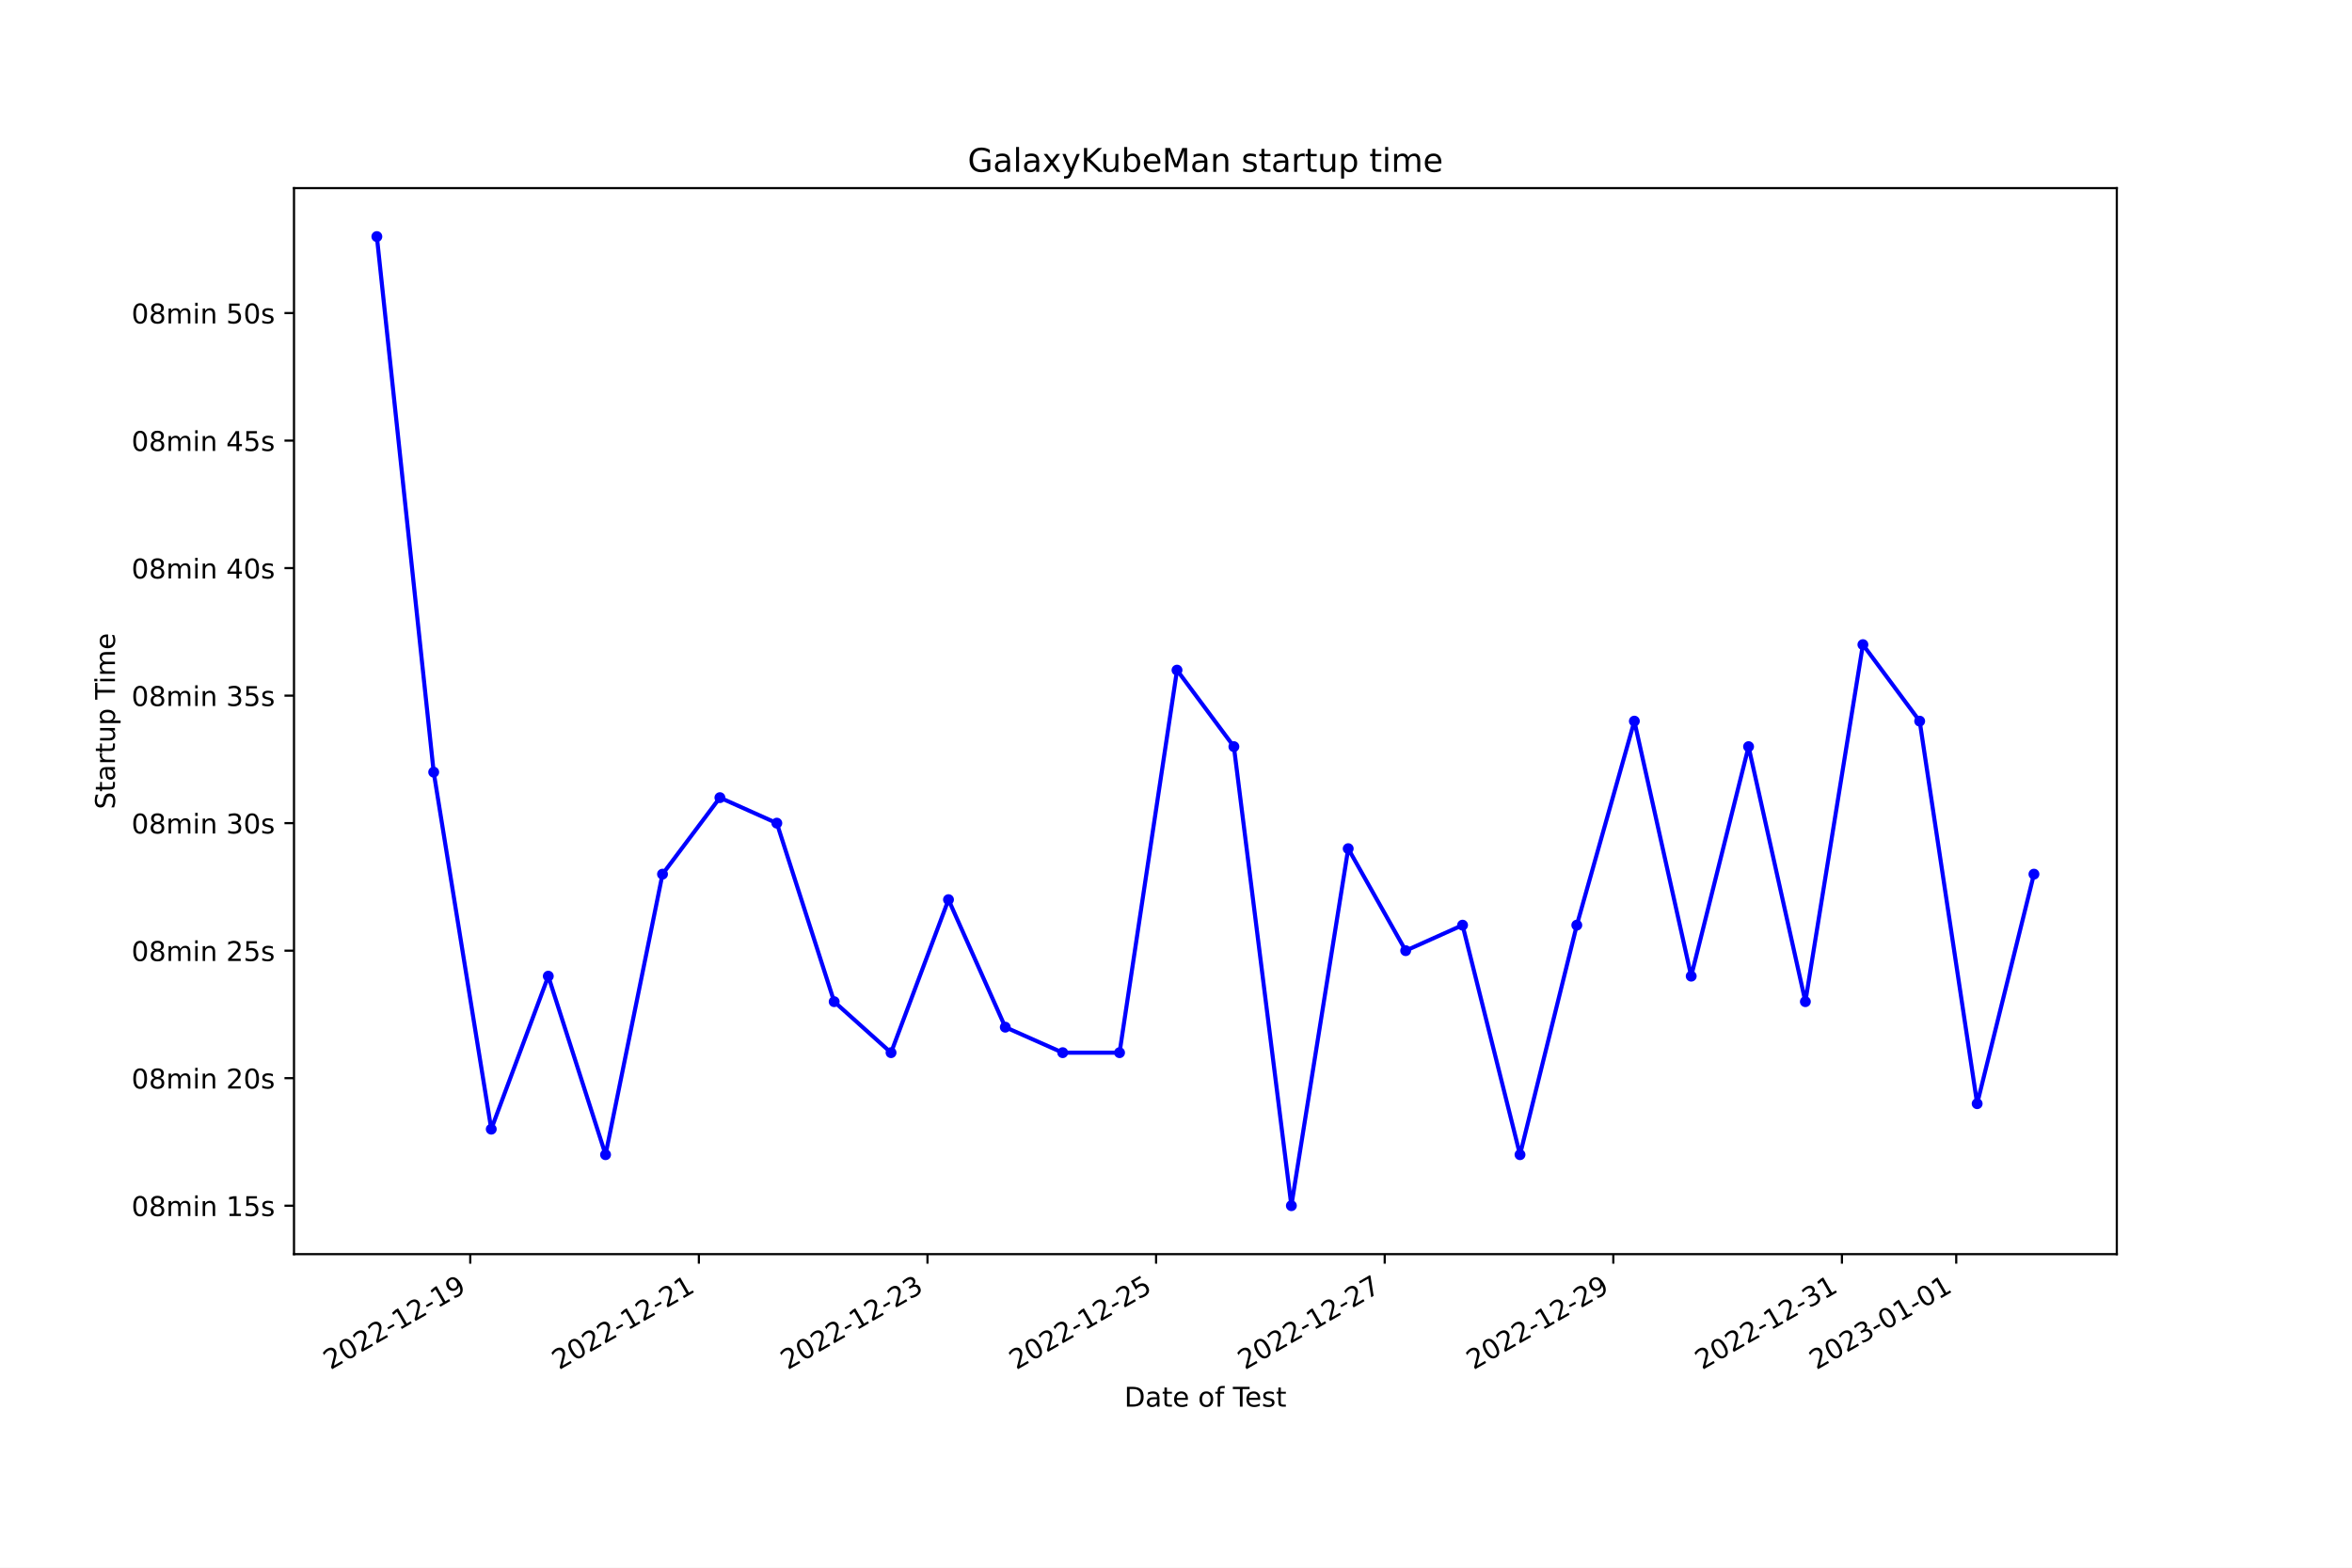
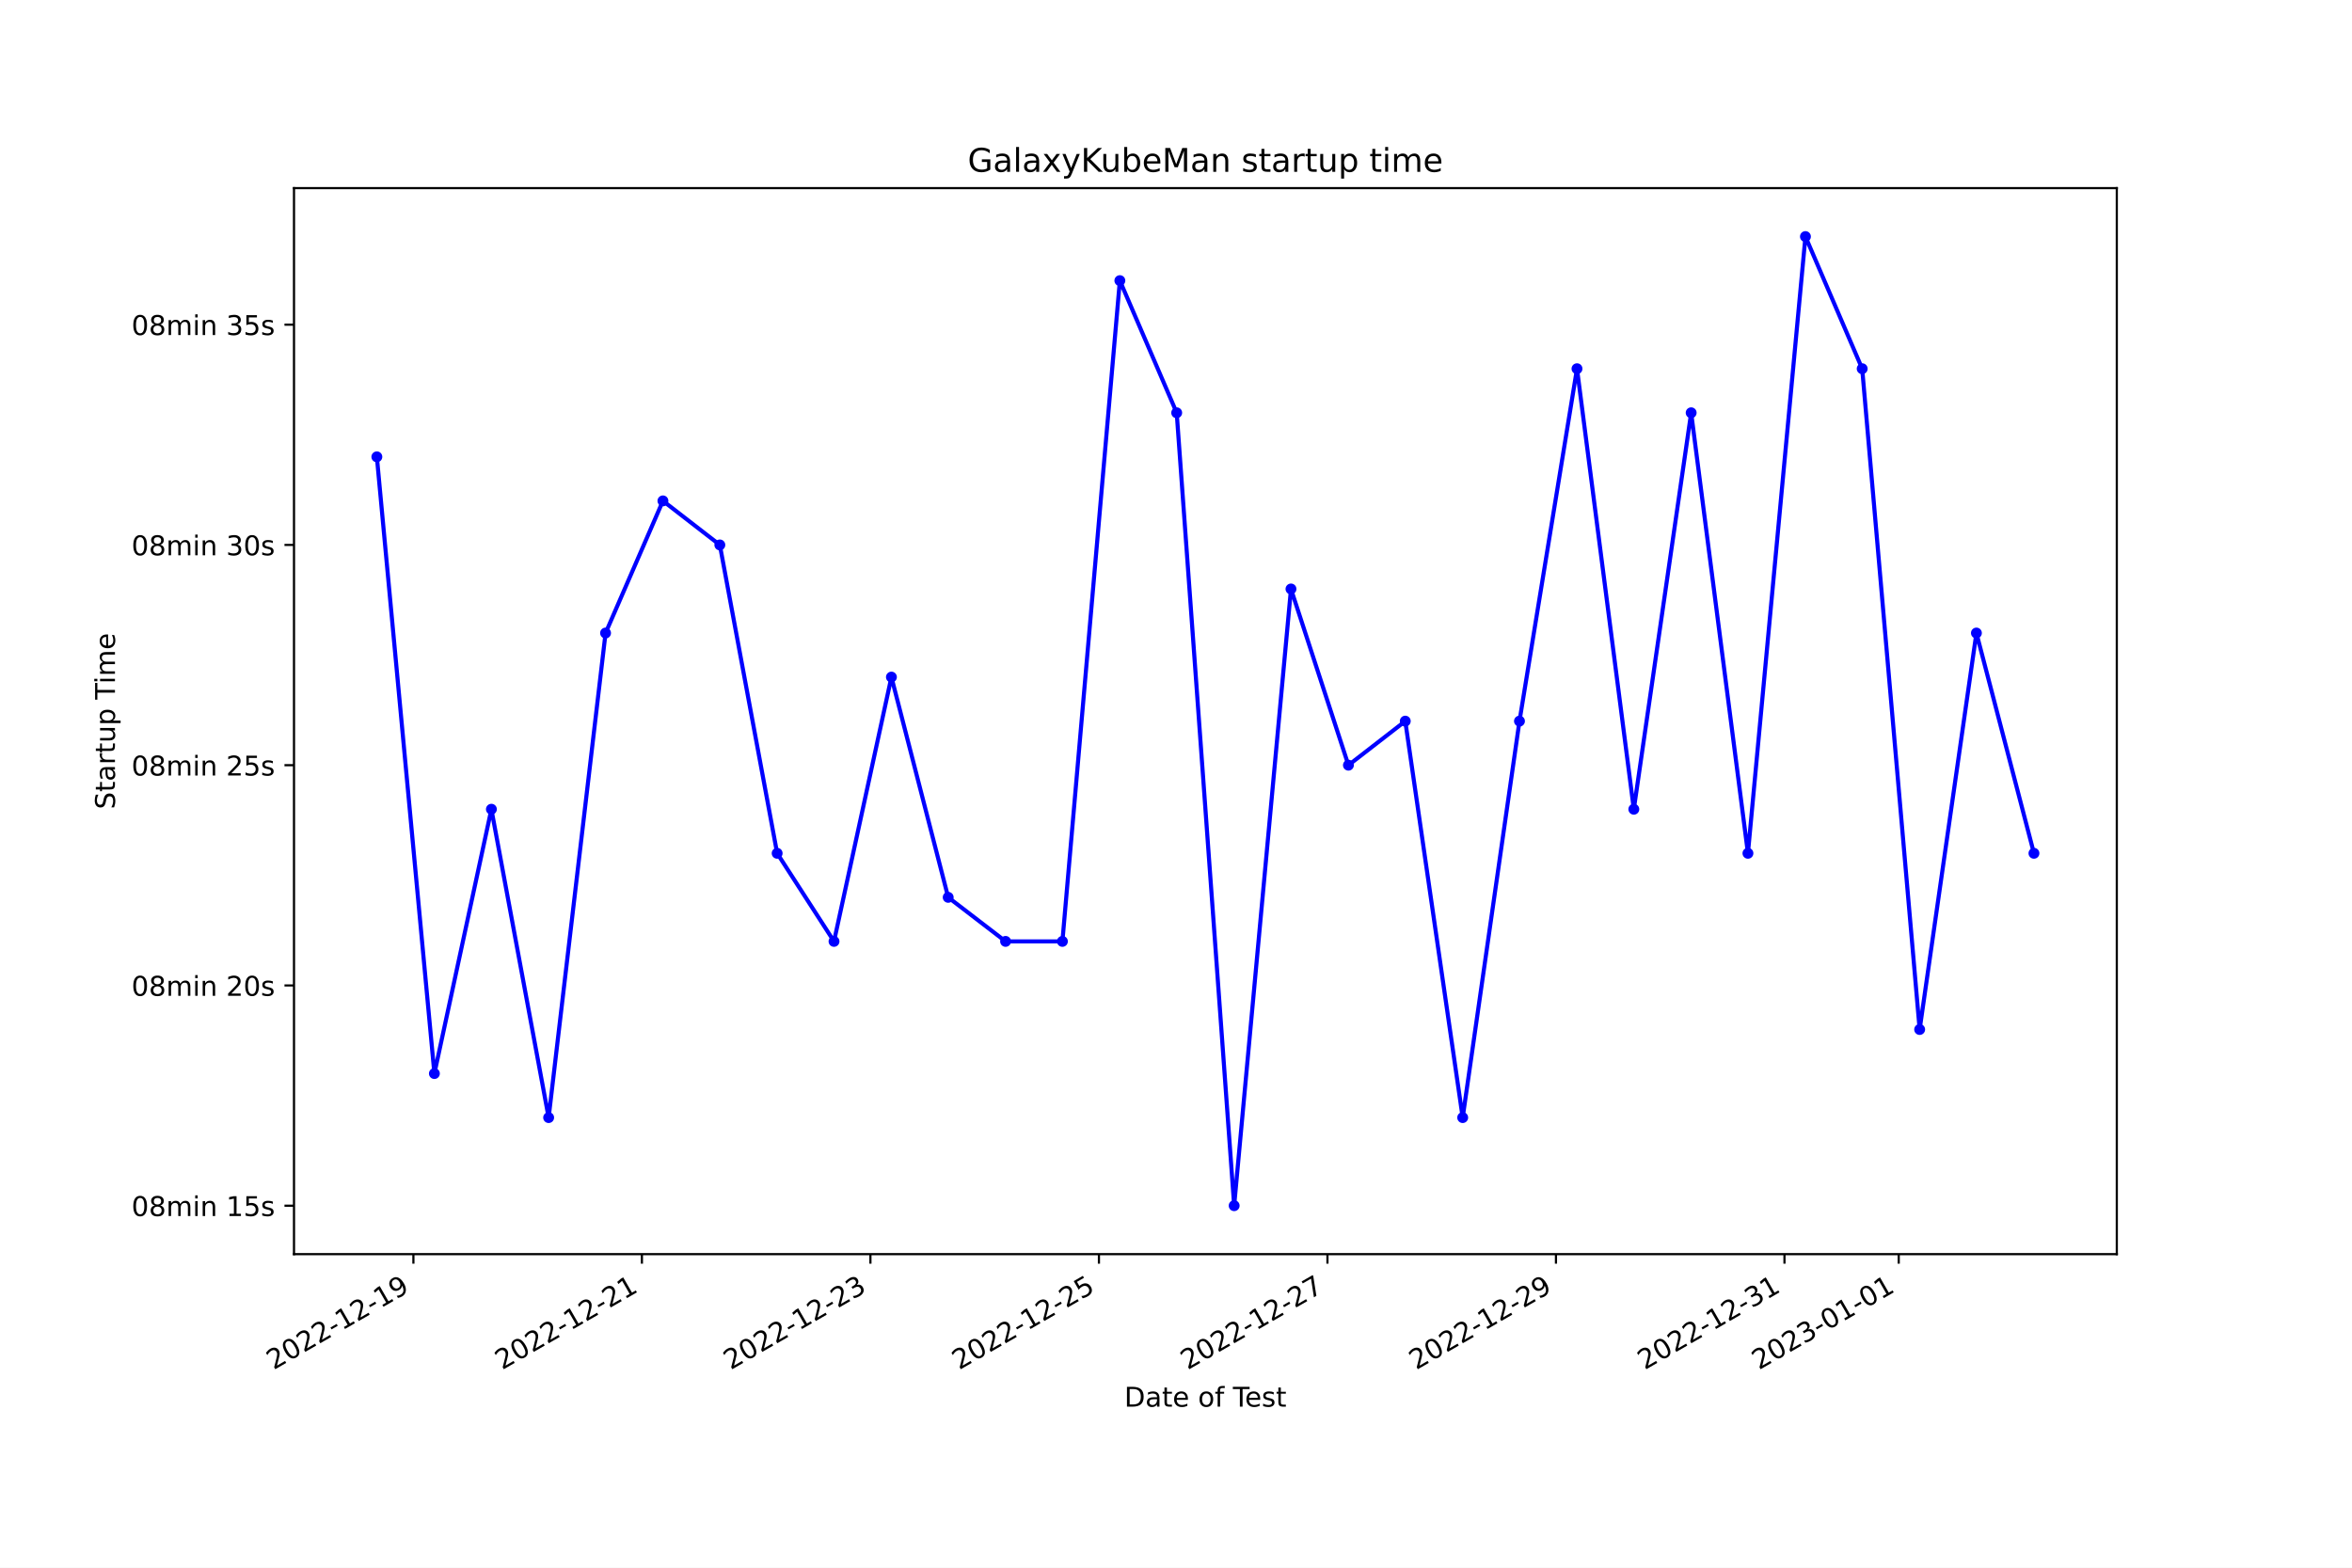
<svg xmlns="http://www.w3.org/2000/svg" xmlns:xlink="http://www.w3.org/1999/xlink" width="864pt" height="576pt" viewBox="0 0 864 576" version="1.1">
  <defs>
    <style type="text/css">*{stroke-linejoin: round; stroke-linecap: butt}</style>
  </defs>
  <g id="figure_1">
    <g id="patch_1">
      <path d="M 0 576  L 864 576  L 864 0  L 0 0  z " style="fill: #ffffff" />
    </g>
    <g id="axes_1">
      <g id="patch_2">
        <path d="M 108 460.8  L 777.6 460.8  L 777.6 69.12  L 108 69.12  z " style="fill: #ffffff" />
      </g>
      <g id="matplotlib.axis_1">
        <g id="xtick_1">
          <g id="line2d_1">
            <defs>
-               <path id="mdedd8033c1" d="M 0 0  L 0 3.5  " style="stroke: #000000; stroke-width: 0.8" />
+               <path id="m169ed0e1c1" d="M 0 0  L 0 3.5  " style="stroke: #000000; stroke-width: 0.8" />
            </defs>
            <g>
-               <use xlink:href="#mdedd8033c1" x="172.749" y="460.8" style="stroke: #000000; stroke-width: 0.8" />
+               <use xlink:href="#m169ed0e1c1" x="151.861" y="460.8" style="stroke: #000000; stroke-width: 0.8" />
            </g>
          </g>
          <g id="text_1">
-             <g transform="translate(121.3798 503.4383) rotate(-30) scale(0.1 -0.1)">
+             <g transform="translate(100.492 503.4383) rotate(-30) scale(0.1 -0.1)">
              <defs>
                <path id="DejaVuSans-32" d="M 1228 531  L 3431 531  L 3431 0  L 469 0  L 469 531  Q 828 903 1448 1529  Q 2069 2156 2228 2338  Q 2531 2678 2651 2914  Q 2772 3150 2772 3378  Q 2772 3750 2511 3984  Q 2250 4219 1831 4219  Q 1534 4219 1204 4116  Q 875 4013 500 3803  L 500 4441  Q 881 4594 1212 4672  Q 1544 4750 1819 4750  Q 2544 4750 2975 4387  Q 3406 4025 3406 3419  Q 3406 3131 3298 2873  Q 3191 2616 2906 2266  Q 2828 2175 2409 1742  Q 1991 1309 1228 531  z " transform="scale(0.015625)" />
                <path id="DejaVuSans-30" d="M 2034 4250  Q 1547 4250 1301 3770  Q 1056 3291 1056 2328  Q 1056 1369 1301 889  Q 1547 409 2034 409  Q 2525 409 2770 889  Q 3016 1369 3016 2328  Q 3016 3291 2770 3770  Q 2525 4250 2034 4250  z M 2034 4750  Q 2819 4750 3233 4129  Q 3647 3509 3647 2328  Q 3647 1150 3233 529  Q 2819 -91 2034 -91  Q 1250 -91 836 529  Q 422 1150 422 2328  Q 422 3509 836 4129  Q 1250 4750 2034 4750  z " transform="scale(0.015625)" />
                <path id="DejaVuSans-2d" d="M 313 2009  L 1997 2009  L 1997 1497  L 313 1497  L 313 2009  z " transform="scale(0.015625)" />
                <path id="DejaVuSans-31" d="M 794 531  L 1825 531  L 1825 4091  L 703 3866  L 703 4441  L 1819 4666  L 2450 4666  L 2450 531  L 3481 531  L 3481 0  L 794 0  L 794 531  z " transform="scale(0.015625)" />
                <path id="DejaVuSans-39" d="M 703 97  L 703 672  Q 941 559 1184 500  Q 1428 441 1663 441  Q 2288 441 2617 861  Q 2947 1281 2994 2138  Q 2813 1869 2534 1725  Q 2256 1581 1919 1581  Q 1219 1581 811 2004  Q 403 2428 403 3163  Q 403 3881 828 4315  Q 1253 4750 1959 4750  Q 2769 4750 3195 4129  Q 3622 3509 3622 2328  Q 3622 1225 3098 567  Q 2575 -91 1691 -91  Q 1453 -91 1209 -44  Q 966 3 703 97  z M 1959 2075  Q 2384 2075 2632 2365  Q 2881 2656 2881 3163  Q 2881 3666 2632 3958  Q 2384 4250 1959 4250  Q 1534 4250 1286 3958  Q 1038 3666 1038 3163  Q 1038 2656 1286 2365  Q 1534 2075 1959 2075  z " transform="scale(0.015625)" />
              </defs>
              <use xlink:href="#DejaVuSans-32" />
              <use xlink:href="#DejaVuSans-30" x="63.623" />
              <use xlink:href="#DejaVuSans-32" x="127.246" />
              <use xlink:href="#DejaVuSans-32" x="190.869" />
              <use xlink:href="#DejaVuSans-2d" x="254.492" />
              <use xlink:href="#DejaVuSans-31" x="290.576" />
              <use xlink:href="#DejaVuSans-32" x="354.199" />
              <use xlink:href="#DejaVuSans-2d" x="417.822" />
              <use xlink:href="#DejaVuSans-31" x="453.906" />
              <use xlink:href="#DejaVuSans-39" x="517.529" />
            </g>
          </g>
        </g>
        <g id="xtick_2">
          <g id="line2d_2">
            <g>
-               <use xlink:href="#mdedd8033c1" x="256.729" y="460.8" style="stroke: #000000; stroke-width: 0.8" />
+               <use xlink:href="#m169ed0e1c1" x="235.805" y="460.8" style="stroke: #000000; stroke-width: 0.8" />
            </g>
          </g>
          <g id="text_2">
-             <g transform="translate(205.3591 503.4383) rotate(-30) scale(0.1 -0.1)">
+             <g transform="translate(184.4353 503.4383) rotate(-30) scale(0.1 -0.1)">
              <use xlink:href="#DejaVuSans-32" />
              <use xlink:href="#DejaVuSans-30" x="63.623" />
              <use xlink:href="#DejaVuSans-32" x="127.246" />
              <use xlink:href="#DejaVuSans-32" x="190.869" />
              <use xlink:href="#DejaVuSans-2d" x="254.492" />
              <use xlink:href="#DejaVuSans-31" x="290.576" />
              <use xlink:href="#DejaVuSans-32" x="354.199" />
              <use xlink:href="#DejaVuSans-2d" x="417.822" />
              <use xlink:href="#DejaVuSans-32" x="453.906" />
              <use xlink:href="#DejaVuSans-31" x="517.529" />
            </g>
          </g>
        </g>
        <g id="xtick_3">
          <g id="line2d_3">
            <g>
-               <use xlink:href="#mdedd8033c1" x="340.708" y="460.8" style="stroke: #000000; stroke-width: 0.8" />
+               <use xlink:href="#m169ed0e1c1" x="319.748" y="460.8" style="stroke: #000000; stroke-width: 0.8" />
            </g>
          </g>
          <g id="text_3">
-             <g transform="translate(289.3384 503.4383) rotate(-30) scale(0.1 -0.1)">
+             <g transform="translate(268.3786 503.4383) rotate(-30) scale(0.1 -0.1)">
              <defs>
                <path id="DejaVuSans-33" d="M 2597 2516  Q 3050 2419 3304 2112  Q 3559 1806 3559 1356  Q 3559 666 3084 287  Q 2609 -91 1734 -91  Q 1441 -91 1130 -33  Q 819 25 488 141  L 488 750  Q 750 597 1062 519  Q 1375 441 1716 441  Q 2309 441 2620 675  Q 2931 909 2931 1356  Q 2931 1769 2642 2001  Q 2353 2234 1838 2234  L 1294 2234  L 1294 2753  L 1863 2753  Q 2328 2753 2575 2939  Q 2822 3125 2822 3475  Q 2822 3834 2567 4026  Q 2313 4219 1838 4219  Q 1578 4219 1281 4162  Q 984 4106 628 3988  L 628 4550  Q 988 4650 1302 4700  Q 1616 4750 1894 4750  Q 2613 4750 3031 4423  Q 3450 4097 3450 3541  Q 3450 3153 3228 2886  Q 3006 2619 2597 2516  z " transform="scale(0.015625)" />
              </defs>
              <use xlink:href="#DejaVuSans-32" />
              <use xlink:href="#DejaVuSans-30" x="63.623" />
              <use xlink:href="#DejaVuSans-32" x="127.246" />
              <use xlink:href="#DejaVuSans-32" x="190.869" />
              <use xlink:href="#DejaVuSans-2d" x="254.492" />
              <use xlink:href="#DejaVuSans-31" x="290.576" />
              <use xlink:href="#DejaVuSans-32" x="354.199" />
              <use xlink:href="#DejaVuSans-2d" x="417.822" />
              <use xlink:href="#DejaVuSans-32" x="453.906" />
              <use xlink:href="#DejaVuSans-33" x="517.529" />
            </g>
          </g>
        </g>
        <g id="xtick_4">
          <g id="line2d_4">
            <g>
-               <use xlink:href="#mdedd8033c1" x="424.687" y="460.8" style="stroke: #000000; stroke-width: 0.8" />
+               <use xlink:href="#m169ed0e1c1" x="403.691" y="460.8" style="stroke: #000000; stroke-width: 0.8" />
            </g>
          </g>
          <g id="text_4">
-             <g transform="translate(373.3177 503.4383) rotate(-30) scale(0.1 -0.1)">
+             <g transform="translate(352.3219 503.4383) rotate(-30) scale(0.1 -0.1)">
              <defs>
                <path id="DejaVuSans-35" d="M 691 4666  L 3169 4666  L 3169 4134  L 1269 4134  L 1269 2991  Q 1406 3038 1543 3061  Q 1681 3084 1819 3084  Q 2600 3084 3056 2656  Q 3513 2228 3513 1497  Q 3513 744 3044 326  Q 2575 -91 1722 -91  Q 1428 -91 1123 -41  Q 819 9 494 109  L 494 744  Q 775 591 1075 516  Q 1375 441 1709 441  Q 2250 441 2565 725  Q 2881 1009 2881 1497  Q 2881 1984 2565 2268  Q 2250 2553 1709 2553  Q 1456 2553 1204 2497  Q 953 2441 691 2322  L 691 4666  z " transform="scale(0.015625)" />
              </defs>
              <use xlink:href="#DejaVuSans-32" />
              <use xlink:href="#DejaVuSans-30" x="63.623" />
              <use xlink:href="#DejaVuSans-32" x="127.246" />
              <use xlink:href="#DejaVuSans-32" x="190.869" />
              <use xlink:href="#DejaVuSans-2d" x="254.492" />
              <use xlink:href="#DejaVuSans-31" x="290.576" />
              <use xlink:href="#DejaVuSans-32" x="354.199" />
              <use xlink:href="#DejaVuSans-2d" x="417.822" />
              <use xlink:href="#DejaVuSans-32" x="453.906" />
              <use xlink:href="#DejaVuSans-35" x="517.529" />
            </g>
          </g>
        </g>
        <g id="xtick_5">
          <g id="line2d_5">
            <g>
-               <use xlink:href="#mdedd8033c1" x="508.666" y="460.8" style="stroke: #000000; stroke-width: 0.8" />
+               <use xlink:href="#m169ed0e1c1" x="487.635" y="460.8" style="stroke: #000000; stroke-width: 0.8" />
            </g>
          </g>
          <g id="text_5">
-             <g transform="translate(457.2969 503.4383) rotate(-30) scale(0.1 -0.1)">
+             <g transform="translate(436.2652 503.4383) rotate(-30) scale(0.1 -0.1)">
              <defs>
                <path id="DejaVuSans-37" d="M 525 4666  L 3525 4666  L 3525 4397  L 1831 0  L 1172 0  L 2766 4134  L 525 4134  L 525 4666  z " transform="scale(0.015625)" />
              </defs>
              <use xlink:href="#DejaVuSans-32" />
              <use xlink:href="#DejaVuSans-30" x="63.623" />
              <use xlink:href="#DejaVuSans-32" x="127.246" />
              <use xlink:href="#DejaVuSans-32" x="190.869" />
              <use xlink:href="#DejaVuSans-2d" x="254.492" />
              <use xlink:href="#DejaVuSans-31" x="290.576" />
              <use xlink:href="#DejaVuSans-32" x="354.199" />
              <use xlink:href="#DejaVuSans-2d" x="417.822" />
              <use xlink:href="#DejaVuSans-32" x="453.906" />
              <use xlink:href="#DejaVuSans-37" x="517.529" />
            </g>
          </g>
        </g>
        <g id="xtick_6">
          <g id="line2d_6">
            <g>
-               <use xlink:href="#mdedd8033c1" x="592.646" y="460.8" style="stroke: #000000; stroke-width: 0.8" />
+               <use xlink:href="#m169ed0e1c1" x="571.578" y="460.8" style="stroke: #000000; stroke-width: 0.8" />
            </g>
          </g>
          <g id="text_6">
-             <g transform="translate(541.2762 503.4383) rotate(-30) scale(0.1 -0.1)">
+             <g transform="translate(520.2084 503.4383) rotate(-30) scale(0.1 -0.1)">
              <use xlink:href="#DejaVuSans-32" />
              <use xlink:href="#DejaVuSans-30" x="63.623" />
              <use xlink:href="#DejaVuSans-32" x="127.246" />
              <use xlink:href="#DejaVuSans-32" x="190.869" />
              <use xlink:href="#DejaVuSans-2d" x="254.492" />
              <use xlink:href="#DejaVuSans-31" x="290.576" />
              <use xlink:href="#DejaVuSans-32" x="354.199" />
              <use xlink:href="#DejaVuSans-2d" x="417.822" />
              <use xlink:href="#DejaVuSans-32" x="453.906" />
              <use xlink:href="#DejaVuSans-39" x="517.529" />
            </g>
          </g>
        </g>
        <g id="xtick_7">
          <g id="line2d_7">
            <g>
-               <use xlink:href="#mdedd8033c1" x="676.625" y="460.8" style="stroke: #000000; stroke-width: 0.8" />
+               <use xlink:href="#m169ed0e1c1" x="655.521" y="460.8" style="stroke: #000000; stroke-width: 0.8" />
            </g>
          </g>
          <g id="text_7">
-             <g transform="translate(625.2555 503.4383) rotate(-30) scale(0.1 -0.1)">
+             <g transform="translate(604.1517 503.4383) rotate(-30) scale(0.1 -0.1)">
              <use xlink:href="#DejaVuSans-32" />
              <use xlink:href="#DejaVuSans-30" x="63.623" />
              <use xlink:href="#DejaVuSans-32" x="127.246" />
              <use xlink:href="#DejaVuSans-32" x="190.869" />
              <use xlink:href="#DejaVuSans-2d" x="254.492" />
              <use xlink:href="#DejaVuSans-31" x="290.576" />
              <use xlink:href="#DejaVuSans-32" x="354.199" />
              <use xlink:href="#DejaVuSans-2d" x="417.822" />
              <use xlink:href="#DejaVuSans-33" x="453.906" />
              <use xlink:href="#DejaVuSans-31" x="517.529" />
            </g>
          </g>
        </g>
        <g id="xtick_8">
          <g id="line2d_8">
            <g>
-               <use xlink:href="#mdedd8033c1" x="718.615" y="460.8" style="stroke: #000000; stroke-width: 0.8" />
+               <use xlink:href="#m169ed0e1c1" x="697.493" y="460.8" style="stroke: #000000; stroke-width: 0.8" />
            </g>
          </g>
          <g id="text_8">
-             <g transform="translate(667.2451 503.4383) rotate(-30) scale(0.1 -0.1)">
+             <g transform="translate(646.1234 503.4383) rotate(-30) scale(0.1 -0.1)">
              <use xlink:href="#DejaVuSans-32" />
              <use xlink:href="#DejaVuSans-30" x="63.623" />
              <use xlink:href="#DejaVuSans-32" x="127.246" />
              <use xlink:href="#DejaVuSans-33" x="190.869" />
              <use xlink:href="#DejaVuSans-2d" x="254.492" />
              <use xlink:href="#DejaVuSans-30" x="290.576" />
              <use xlink:href="#DejaVuSans-31" x="354.199" />
              <use xlink:href="#DejaVuSans-2d" x="417.822" />
              <use xlink:href="#DejaVuSans-30" x="453.906" />
              <use xlink:href="#DejaVuSans-31" x="517.529" />
            </g>
          </g>
        </g>
        <g id="text_9">
          <g transform="translate(413.0063 516.8378) scale(0.1 -0.1)">
            <defs>
              <path id="DejaVuSans-44" d="M 1259 4147  L 1259 519  L 2022 519  Q 2988 519 3436 956  Q 3884 1394 3884 2338  Q 3884 3275 3436 3711  Q 2988 4147 2022 4147  L 1259 4147  z M 628 4666  L 1925 4666  Q 3281 4666 3915 4102  Q 4550 3538 4550 2338  Q 4550 1131 3912 565  Q 3275 0 1925 0  L 628 0  L 628 4666  z " transform="scale(0.015625)" />
              <path id="DejaVuSans-61" d="M 2194 1759  Q 1497 1759 1228 1600  Q 959 1441 959 1056  Q 959 750 1161 570  Q 1363 391 1709 391  Q 2188 391 2477 730  Q 2766 1069 2766 1631  L 2766 1759  L 2194 1759  z M 3341 1997  L 3341 0  L 2766 0  L 2766 531  Q 2569 213 2275 61  Q 1981 -91 1556 -91  Q 1019 -91 701 211  Q 384 513 384 1019  Q 384 1609 779 1909  Q 1175 2209 1959 2209  L 2766 2209  L 2766 2266  Q 2766 2663 2505 2880  Q 2244 3097 1772 3097  Q 1472 3097 1187 3025  Q 903 2953 641 2809  L 641 3341  Q 956 3463 1253 3523  Q 1550 3584 1831 3584  Q 2591 3584 2966 3190  Q 3341 2797 3341 1997  z " transform="scale(0.015625)" />
              <path id="DejaVuSans-74" d="M 1172 4494  L 1172 3500  L 2356 3500  L 2356 3053  L 1172 3053  L 1172 1153  Q 1172 725 1289 603  Q 1406 481 1766 481  L 2356 481  L 2356 0  L 1766 0  Q 1100 0 847 248  Q 594 497 594 1153  L 594 3053  L 172 3053  L 172 3500  L 594 3500  L 594 4494  L 1172 4494  z " transform="scale(0.015625)" />
              <path id="DejaVuSans-65" d="M 3597 1894  L 3597 1613  L 953 1613  Q 991 1019 1311 708  Q 1631 397 2203 397  Q 2534 397 2845 478  Q 3156 559 3463 722  L 3463 178  Q 3153 47 2828 -22  Q 2503 -91 2169 -91  Q 1331 -91 842 396  Q 353 884 353 1716  Q 353 2575 817 3079  Q 1281 3584 2069 3584  Q 2775 3584 3186 3129  Q 3597 2675 3597 1894  z M 3022 2063  Q 3016 2534 2758 2815  Q 2500 3097 2075 3097  Q 1594 3097 1305 2825  Q 1016 2553 972 2059  L 3022 2063  z " transform="scale(0.015625)" />
              <path id="DejaVuSans-20" transform="scale(0.015625)" />
              <path id="DejaVuSans-6f" d="M 1959 3097  Q 1497 3097 1228 2736  Q 959 2375 959 1747  Q 959 1119 1226 758  Q 1494 397 1959 397  Q 2419 397 2687 759  Q 2956 1122 2956 1747  Q 2956 2369 2687 2733  Q 2419 3097 1959 3097  z M 1959 3584  Q 2709 3584 3137 3096  Q 3566 2609 3566 1747  Q 3566 888 3137 398  Q 2709 -91 1959 -91  Q 1206 -91 779 398  Q 353 888 353 1747  Q 353 2609 779 3096  Q 1206 3584 1959 3584  z " transform="scale(0.015625)" />
              <path id="DejaVuSans-66" d="M 2375 4863  L 2375 4384  L 1825 4384  Q 1516 4384 1395 4259  Q 1275 4134 1275 3809  L 1275 3500  L 2222 3500  L 2222 3053  L 1275 3053  L 1275 0  L 697 0  L 697 3053  L 147 3053  L 147 3500  L 697 3500  L 697 3744  Q 697 4328 969 4595  Q 1241 4863 1831 4863  L 2375 4863  z " transform="scale(0.015625)" />
              <path id="DejaVuSans-54" d="M -19 4666  L 3928 4666  L 3928 4134  L 2272 4134  L 2272 0  L 1638 0  L 1638 4134  L -19 4134  L -19 4666  z " transform="scale(0.015625)" />
              <path id="DejaVuSans-73" d="M 2834 3397  L 2834 2853  Q 2591 2978 2328 3040  Q 2066 3103 1784 3103  Q 1356 3103 1142 2972  Q 928 2841 928 2578  Q 928 2378 1081 2264  Q 1234 2150 1697 2047  L 1894 2003  Q 2506 1872 2764 1633  Q 3022 1394 3022 966  Q 3022 478 2636 193  Q 2250 -91 1575 -91  Q 1294 -91 989 -36  Q 684 19 347 128  L 347 722  Q 666 556 975 473  Q 1284 391 1588 391  Q 1994 391 2212 530  Q 2431 669 2431 922  Q 2431 1156 2273 1281  Q 2116 1406 1581 1522  L 1381 1569  Q 847 1681 609 1914  Q 372 2147 372 2553  Q 372 3047 722 3315  Q 1072 3584 1716 3584  Q 2034 3584 2315 3537  Q 2597 3491 2834 3397  z " transform="scale(0.015625)" />
            </defs>
            <use xlink:href="#DejaVuSans-44" />
            <use xlink:href="#DejaVuSans-61" x="77.002" />
            <use xlink:href="#DejaVuSans-74" x="138.281" />
            <use xlink:href="#DejaVuSans-65" x="177.49" />
            <use xlink:href="#DejaVuSans-20" x="239.014" />
            <use xlink:href="#DejaVuSans-6f" x="270.801" />
            <use xlink:href="#DejaVuSans-66" x="331.982" />
            <use xlink:href="#DejaVuSans-20" x="367.188" />
            <use xlink:href="#DejaVuSans-54" x="398.975" />
            <use xlink:href="#DejaVuSans-65" x="443.059" />
            <use xlink:href="#DejaVuSans-73" x="504.582" />
            <use xlink:href="#DejaVuSans-74" x="556.682" />
          </g>
        </g>
      </g>
      <g id="matplotlib.axis_2">
        <g id="ytick_1">
          <g id="line2d_9">
            <defs>
-               <path id="m70d364d504" d="M 0 0  L -3.5 0  " style="stroke: #000000; stroke-width: 0.8" />
+               <path id="m8e59a9d5bb" d="M 0 0  L -3.5 0  " style="stroke: #000000; stroke-width: 0.8" />
            </defs>
            <g>
-               <use xlink:href="#m70d364d504" x="108" y="442.996" style="stroke: #000000; stroke-width: 0.8" />
+               <use xlink:href="#m8e59a9d5bb" x="108" y="442.996" style="stroke: #000000; stroke-width: 0.8" />
            </g>
          </g>
          <g id="text_10">
            <g transform="translate(48.30625 446.7956) scale(0.1 -0.1)">
              <defs>
                <path id="DejaVuSans-38" d="M 2034 2216  Q 1584 2216 1326 1975  Q 1069 1734 1069 1313  Q 1069 891 1326 650  Q 1584 409 2034 409  Q 2484 409 2743 651  Q 3003 894 3003 1313  Q 3003 1734 2745 1975  Q 2488 2216 2034 2216  z M 1403 2484  Q 997 2584 770 2862  Q 544 3141 544 3541  Q 544 4100 942 4425  Q 1341 4750 2034 4750  Q 2731 4750 3128 4425  Q 3525 4100 3525 3541  Q 3525 3141 3298 2862  Q 3072 2584 2669 2484  Q 3125 2378 3379 2068  Q 3634 1759 3634 1313  Q 3634 634 3220 271  Q 2806 -91 2034 -91  Q 1263 -91 848 271  Q 434 634 434 1313  Q 434 1759 690 2068  Q 947 2378 1403 2484  z M 1172 3481  Q 1172 3119 1398 2916  Q 1625 2713 2034 2713  Q 2441 2713 2670 2916  Q 2900 3119 2900 3481  Q 2900 3844 2670 4047  Q 2441 4250 2034 4250  Q 1625 4250 1398 4047  Q 1172 3844 1172 3481  z " transform="scale(0.015625)" />
                <path id="DejaVuSans-6d" d="M 3328 2828  Q 3544 3216 3844 3400  Q 4144 3584 4550 3584  Q 5097 3584 5394 3201  Q 5691 2819 5691 2113  L 5691 0  L 5113 0  L 5113 2094  Q 5113 2597 4934 2840  Q 4756 3084 4391 3084  Q 3944 3084 3684 2787  Q 3425 2491 3425 1978  L 3425 0  L 2847 0  L 2847 2094  Q 2847 2600 2669 2842  Q 2491 3084 2119 3084  Q 1678 3084 1418 2786  Q 1159 2488 1159 1978  L 1159 0  L 581 0  L 581 3500  L 1159 3500  L 1159 2956  Q 1356 3278 1631 3431  Q 1906 3584 2284 3584  Q 2666 3584 2933 3390  Q 3200 3197 3328 2828  z " transform="scale(0.015625)" />
                <path id="DejaVuSans-69" d="M 603 3500  L 1178 3500  L 1178 0  L 603 0  L 603 3500  z M 603 4863  L 1178 4863  L 1178 4134  L 603 4134  L 603 4863  z " transform="scale(0.015625)" />
                <path id="DejaVuSans-6e" d="M 3513 2113  L 3513 0  L 2938 0  L 2938 2094  Q 2938 2591 2744 2837  Q 2550 3084 2163 3084  Q 1697 3084 1428 2787  Q 1159 2491 1159 1978  L 1159 0  L 581 0  L 581 3500  L 1159 3500  L 1159 2956  Q 1366 3272 1645 3428  Q 1925 3584 2291 3584  Q 2894 3584 3203 3211  Q 3513 2838 3513 2113  z " transform="scale(0.015625)" />
              </defs>
              <use xlink:href="#DejaVuSans-30" />
              <use xlink:href="#DejaVuSans-38" x="63.623" />
              <use xlink:href="#DejaVuSans-6d" x="127.246" />
              <use xlink:href="#DejaVuSans-69" x="224.658" />
              <use xlink:href="#DejaVuSans-6e" x="252.441" />
              <use xlink:href="#DejaVuSans-20" x="315.82" />
              <use xlink:href="#DejaVuSans-31" x="347.607" />
              <use xlink:href="#DejaVuSans-35" x="411.23" />
              <use xlink:href="#DejaVuSans-73" x="474.854" />
            </g>
          </g>
        </g>
        <g id="ytick_2">
          <g id="line2d_10">
            <g>
-               <use xlink:href="#m70d364d504" x="108" y="396.145" style="stroke: #000000; stroke-width: 0.8" />
+               <use xlink:href="#m8e59a9d5bb" x="108" y="362.071" style="stroke: #000000; stroke-width: 0.8" />
            </g>
          </g>
          <g id="text_11">
-             <g transform="translate(48.30625 399.9439) scale(0.1 -0.1)">
+             <g transform="translate(48.30625 365.87) scale(0.1 -0.1)">
              <use xlink:href="#DejaVuSans-30" />
              <use xlink:href="#DejaVuSans-38" x="63.623" />
              <use xlink:href="#DejaVuSans-6d" x="127.246" />
              <use xlink:href="#DejaVuSans-69" x="224.658" />
              <use xlink:href="#DejaVuSans-6e" x="252.441" />
              <use xlink:href="#DejaVuSans-20" x="315.82" />
              <use xlink:href="#DejaVuSans-32" x="347.607" />
              <use xlink:href="#DejaVuSans-30" x="411.23" />
              <use xlink:href="#DejaVuSans-73" x="474.854" />
            </g>
          </g>
        </g>
        <g id="ytick_3">
          <g id="line2d_11">
            <g>
-               <use xlink:href="#m70d364d504" x="108" y="349.293" style="stroke: #000000; stroke-width: 0.8" />
+               <use xlink:href="#m8e59a9d5bb" x="108" y="281.145" style="stroke: #000000; stroke-width: 0.8" />
            </g>
          </g>
          <g id="text_12">
-             <g transform="translate(48.30625 353.0922) scale(0.1 -0.1)">
+             <g transform="translate(48.30625 284.9444) scale(0.1 -0.1)">
              <use xlink:href="#DejaVuSans-30" />
              <use xlink:href="#DejaVuSans-38" x="63.623" />
              <use xlink:href="#DejaVuSans-6d" x="127.246" />
              <use xlink:href="#DejaVuSans-69" x="224.658" />
              <use xlink:href="#DejaVuSans-6e" x="252.441" />
              <use xlink:href="#DejaVuSans-20" x="315.82" />
              <use xlink:href="#DejaVuSans-32" x="347.607" />
              <use xlink:href="#DejaVuSans-35" x="411.23" />
              <use xlink:href="#DejaVuSans-73" x="474.854" />
            </g>
          </g>
        </g>
        <g id="ytick_4">
          <g id="line2d_12">
            <g>
-               <use xlink:href="#m70d364d504" x="108" y="302.441" style="stroke: #000000; stroke-width: 0.8" />
+               <use xlink:href="#m8e59a9d5bb" x="108" y="200.22" style="stroke: #000000; stroke-width: 0.8" />
            </g>
          </g>
          <g id="text_13">
-             <g transform="translate(48.30625 306.2406) scale(0.1 -0.1)">
+             <g transform="translate(48.30625 204.0187) scale(0.1 -0.1)">
              <use xlink:href="#DejaVuSans-30" />
              <use xlink:href="#DejaVuSans-38" x="63.623" />
              <use xlink:href="#DejaVuSans-6d" x="127.246" />
              <use xlink:href="#DejaVuSans-69" x="224.658" />
              <use xlink:href="#DejaVuSans-6e" x="252.441" />
              <use xlink:href="#DejaVuSans-20" x="315.82" />
              <use xlink:href="#DejaVuSans-33" x="347.607" />
              <use xlink:href="#DejaVuSans-30" x="411.23" />
              <use xlink:href="#DejaVuSans-73" x="474.854" />
            </g>
          </g>
        </g>
        <g id="ytick_5">
          <g id="line2d_13">
            <g>
-               <use xlink:href="#m70d364d504" x="108" y="255.59" style="stroke: #000000; stroke-width: 0.8" />
+               <use xlink:href="#m8e59a9d5bb" x="108" y="119.294" style="stroke: #000000; stroke-width: 0.8" />
            </g>
          </g>
          <g id="text_14">
-             <g transform="translate(48.30625 259.3889) scale(0.1 -0.1)">
+             <g transform="translate(48.30625 123.0931) scale(0.1 -0.1)">
              <use xlink:href="#DejaVuSans-30" />
              <use xlink:href="#DejaVuSans-38" x="63.623" />
              <use xlink:href="#DejaVuSans-6d" x="127.246" />
              <use xlink:href="#DejaVuSans-69" x="224.658" />
              <use xlink:href="#DejaVuSans-6e" x="252.441" />
              <use xlink:href="#DejaVuSans-20" x="315.82" />
              <use xlink:href="#DejaVuSans-33" x="347.607" />
              <use xlink:href="#DejaVuSans-35" x="411.23" />
              <use xlink:href="#DejaVuSans-73" x="474.854" />
            </g>
          </g>
        </g>
-         <g id="ytick_6">
-           <g id="line2d_14">
-             <g>
-               <use xlink:href="#m70d364d504" x="108" y="208.738" style="stroke: #000000; stroke-width: 0.8" />
-             </g>
-           </g>
-           <g id="text_15">
-             <g transform="translate(48.30625 212.5372) scale(0.1 -0.1)">
-               <defs>
-                 <path id="DejaVuSans-34" d="M 2419 4116  L 825 1625  L 2419 1625  L 2419 4116  z M 2253 4666  L 3047 4666  L 3047 1625  L 3713 1625  L 3713 1100  L 3047 1100  L 3047 0  L 2419 0  L 2419 1100  L 313 1100  L 313 1709  L 2253 4666  z " transform="scale(0.015625)" />
-               </defs>
-               <use xlink:href="#DejaVuSans-30" />
-               <use xlink:href="#DejaVuSans-38" x="63.623" />
-               <use xlink:href="#DejaVuSans-6d" x="127.246" />
-               <use xlink:href="#DejaVuSans-69" x="224.658" />
-               <use xlink:href="#DejaVuSans-6e" x="252.441" />
-               <use xlink:href="#DejaVuSans-20" x="315.82" />
-               <use xlink:href="#DejaVuSans-34" x="347.607" />
-               <use xlink:href="#DejaVuSans-30" x="411.23" />
-               <use xlink:href="#DejaVuSans-73" x="474.854" />
-             </g>
-           </g>
-         </g>
-         <g id="ytick_7">
-           <g id="line2d_15">
-             <g>
-               <use xlink:href="#m70d364d504" x="108" y="161.886" style="stroke: #000000; stroke-width: 0.8" />
-             </g>
-           </g>
-           <g id="text_16">
-             <g transform="translate(48.30625 165.6855) scale(0.1 -0.1)">
-               <use xlink:href="#DejaVuSans-30" />
-               <use xlink:href="#DejaVuSans-38" x="63.623" />
-               <use xlink:href="#DejaVuSans-6d" x="127.246" />
-               <use xlink:href="#DejaVuSans-69" x="224.658" />
-               <use xlink:href="#DejaVuSans-6e" x="252.441" />
-               <use xlink:href="#DejaVuSans-20" x="315.82" />
-               <use xlink:href="#DejaVuSans-34" x="347.607" />
-               <use xlink:href="#DejaVuSans-35" x="411.23" />
-               <use xlink:href="#DejaVuSans-73" x="474.854" />
-             </g>
-           </g>
-         </g>
-         <g id="ytick_8">
-           <g id="line2d_16">
-             <g>
-               <use xlink:href="#m70d364d504" x="108" y="115.035" style="stroke: #000000; stroke-width: 0.8" />
-             </g>
-           </g>
-           <g id="text_17">
-             <g transform="translate(48.30625 118.8339) scale(0.1 -0.1)">
-               <use xlink:href="#DejaVuSans-30" />
-               <use xlink:href="#DejaVuSans-38" x="63.623" />
-               <use xlink:href="#DejaVuSans-6d" x="127.246" />
-               <use xlink:href="#DejaVuSans-69" x="224.658" />
-               <use xlink:href="#DejaVuSans-6e" x="252.441" />
-               <use xlink:href="#DejaVuSans-20" x="315.82" />
-               <use xlink:href="#DejaVuSans-35" x="347.607" />
-               <use xlink:href="#DejaVuSans-30" x="411.23" />
-               <use xlink:href="#DejaVuSans-73" x="474.854" />
-             </g>
-           </g>
-         </g>
-         <g id="text_18">
+         <g id="text_15">
          <g transform="translate(42.22656 297.3397) rotate(-90) scale(0.1 -0.1)">
            <defs>
              <path id="DejaVuSans-53" d="M 3425 4513  L 3425 3897  Q 3066 4069 2747 4153  Q 2428 4238 2131 4238  Q 1616 4238 1336 4038  Q 1056 3838 1056 3469  Q 1056 3159 1242 3001  Q 1428 2844 1947 2747  L 2328 2669  Q 3034 2534 3370 2195  Q 3706 1856 3706 1288  Q 3706 609 3251 259  Q 2797 -91 1919 -91  Q 1588 -91 1214 -16  Q 841 59 441 206  L 441 856  Q 825 641 1194 531  Q 1563 422 1919 422  Q 2459 422 2753 634  Q 3047 847 3047 1241  Q 3047 1584 2836 1778  Q 2625 1972 2144 2069  L 1759 2144  Q 1053 2284 737 2584  Q 422 2884 422 3419  Q 422 4038 858 4394  Q 1294 4750 2059 4750  Q 2388 4750 2728 4690  Q 3069 4631 3425 4513  z " transform="scale(0.015625)" />
              <path id="DejaVuSans-72" d="M 2631 2963  Q 2534 3019 2420 3045  Q 2306 3072 2169 3072  Q 1681 3072 1420 2755  Q 1159 2438 1159 1844  L 1159 0  L 581 0  L 581 3500  L 1159 3500  L 1159 2956  Q 1341 3275 1631 3429  Q 1922 3584 2338 3584  Q 2397 3584 2469 3576  Q 2541 3569 2628 3553  L 2631 2963  z " transform="scale(0.015625)" />
              <path id="DejaVuSans-75" d="M 544 1381  L 544 3500  L 1119 3500  L 1119 1403  Q 1119 906 1312 657  Q 1506 409 1894 409  Q 2359 409 2629 706  Q 2900 1003 2900 1516  L 2900 3500  L 3475 3500  L 3475 0  L 2900 0  L 2900 538  Q 2691 219 2414 64  Q 2138 -91 1772 -91  Q 1169 -91 856 284  Q 544 659 544 1381  z M 1991 3584  L 1991 3584  z " transform="scale(0.015625)" />
              <path id="DejaVuSans-70" d="M 1159 525  L 1159 -1331  L 581 -1331  L 581 3500  L 1159 3500  L 1159 2969  Q 1341 3281 1617 3432  Q 1894 3584 2278 3584  Q 2916 3584 3314 3078  Q 3713 2572 3713 1747  Q 3713 922 3314 415  Q 2916 -91 2278 -91  Q 1894 -91 1617 61  Q 1341 213 1159 525  z M 3116 1747  Q 3116 2381 2855 2742  Q 2594 3103 2138 3103  Q 1681 3103 1420 2742  Q 1159 2381 1159 1747  Q 1159 1113 1420 752  Q 1681 391 2138 391  Q 2594 391 2855 752  Q 3116 1113 3116 1747  z " transform="scale(0.015625)" />
            </defs>
            <use xlink:href="#DejaVuSans-53" />
            <use xlink:href="#DejaVuSans-74" x="63.477" />
            <use xlink:href="#DejaVuSans-61" x="102.686" />
            <use xlink:href="#DejaVuSans-72" x="163.965" />
            <use xlink:href="#DejaVuSans-74" x="205.078" />
            <use xlink:href="#DejaVuSans-75" x="244.287" />
            <use xlink:href="#DejaVuSans-70" x="307.666" />
            <use xlink:href="#DejaVuSans-20" x="371.143" />
            <use xlink:href="#DejaVuSans-54" x="402.93" />
            <use xlink:href="#DejaVuSans-69" x="460.889" />
            <use xlink:href="#DejaVuSans-6d" x="488.672" />
            <use xlink:href="#DejaVuSans-65" x="586.084" />
          </g>
        </g>
      </g>
-       <g id="line2d_17">
-         <path d="M 747.164 321.182  L 726.304 405.515  L 705.187 264.96  L 684.331 236.849  L 663.199 368.034  L 642.333 274.33  L 621.26 358.663  L 600.376 264.96  L 579.234 339.923  L 558.371 424.256  L 537.266 339.923  L 516.376 349.293  L 495.263 311.812  L 474.382 442.996  L 453.265 274.33  L 432.376 246.219  L 411.263 386.774  L 390.38 386.774  L 369.289 377.404  L 348.425 330.552  L 327.325 386.774  L 306.431 368.034  L 285.365 302.441  L 264.454 293.071  L 243.372 321.182  L 222.451 424.256  L 201.413 358.663  L 180.462 414.885  L 159.318 283.701  L 138.436 86.924  " clip-path="url(#p1acdff5960)" style="fill: none; stroke: #0000ff; stroke-width: 1.5; stroke-linecap: square" />
+       <g id="line2d_14">
+         <path d="M 747.164 313.515  L 726.03 232.59  L 705.179 378.256  L 684.071 135.479  L 663.224 86.924  L 642.101 313.515  L 621.244 151.664  L 600.18 297.33  L 579.305 135.479  L 558.172 264.96  L 537.318 410.626  L 516.222 264.96  L 495.341 281.145  L 474.237 216.405  L 453.365 442.996  L 432.257 151.664  L 411.377 103.109  L 390.273 345.886  L 369.398 345.886  L 348.317 329.7  L 327.462 248.775  L 306.371 345.886  L 285.486 313.515  L 264.429 200.22  L 243.527 184.034  L 222.453 232.59  L 201.542 410.626  L 180.513 297.33  L 159.571 394.441  L 138.436 167.849  " clip-path="url(#p46c1b5c94b)" style="fill: none; stroke: #0000ff; stroke-width: 1.5; stroke-linecap: square" />
        <defs>
-           <path id="mf23ed7bcb8" d="M 0 1.5  C 0.398 1.5 0.779 1.342 1.061 1.061  C 1.342 0.779 1.5 0.398 1.5 0  C 1.5 -0.398 1.342 -0.779 1.061 -1.061  C 0.779 -1.342 0.398 -1.5 0 -1.5  C -0.398 -1.5 -0.779 -1.342 -1.061 -1.061  C -1.342 -0.779 -1.5 -0.398 -1.5 0  C -1.5 0.398 -1.342 0.779 -1.061 1.061  C -0.779 1.342 -0.398 1.5 0 1.5  z " style="stroke: #0000ff" />
+           <path id="m9f8d126b27" d="M 0 1.5  C 0.398 1.5 0.779 1.342 1.061 1.061  C 1.342 0.779 1.5 0.398 1.5 0  C 1.5 -0.398 1.342 -0.779 1.061 -1.061  C 0.779 -1.342 0.398 -1.5 0 -1.5  C -0.398 -1.5 -0.779 -1.342 -1.061 -1.061  C -1.342 -0.779 -1.5 -0.398 -1.5 0  C -1.5 0.398 -1.342 0.779 -1.061 1.061  C -0.779 1.342 -0.398 1.5 0 1.5  z " style="stroke: #0000ff" />
        </defs>
-         <g clip-path="url(#p1acdff5960)">
-           <use xlink:href="#mf23ed7bcb8" x="747.164" y="321.182" style="fill: #0000ff; stroke: #0000ff" />
-           <use xlink:href="#mf23ed7bcb8" x="726.304" y="405.515" style="fill: #0000ff; stroke: #0000ff" />
-           <use xlink:href="#mf23ed7bcb8" x="705.187" y="264.96" style="fill: #0000ff; stroke: #0000ff" />
-           <use xlink:href="#mf23ed7bcb8" x="684.331" y="236.849" style="fill: #0000ff; stroke: #0000ff" />
-           <use xlink:href="#mf23ed7bcb8" x="663.199" y="368.034" style="fill: #0000ff; stroke: #0000ff" />
-           <use xlink:href="#mf23ed7bcb8" x="642.333" y="274.33" style="fill: #0000ff; stroke: #0000ff" />
-           <use xlink:href="#mf23ed7bcb8" x="621.26" y="358.663" style="fill: #0000ff; stroke: #0000ff" />
-           <use xlink:href="#mf23ed7bcb8" x="600.376" y="264.96" style="fill: #0000ff; stroke: #0000ff" />
-           <use xlink:href="#mf23ed7bcb8" x="579.234" y="339.923" style="fill: #0000ff; stroke: #0000ff" />
-           <use xlink:href="#mf23ed7bcb8" x="558.371" y="424.256" style="fill: #0000ff; stroke: #0000ff" />
-           <use xlink:href="#mf23ed7bcb8" x="537.266" y="339.923" style="fill: #0000ff; stroke: #0000ff" />
-           <use xlink:href="#mf23ed7bcb8" x="516.376" y="349.293" style="fill: #0000ff; stroke: #0000ff" />
-           <use xlink:href="#mf23ed7bcb8" x="495.263" y="311.812" style="fill: #0000ff; stroke: #0000ff" />
-           <use xlink:href="#mf23ed7bcb8" x="474.382" y="442.996" style="fill: #0000ff; stroke: #0000ff" />
-           <use xlink:href="#mf23ed7bcb8" x="453.265" y="274.33" style="fill: #0000ff; stroke: #0000ff" />
-           <use xlink:href="#mf23ed7bcb8" x="432.376" y="246.219" style="fill: #0000ff; stroke: #0000ff" />
-           <use xlink:href="#mf23ed7bcb8" x="411.263" y="386.774" style="fill: #0000ff; stroke: #0000ff" />
-           <use xlink:href="#mf23ed7bcb8" x="390.38" y="386.774" style="fill: #0000ff; stroke: #0000ff" />
-           <use xlink:href="#mf23ed7bcb8" x="369.289" y="377.404" style="fill: #0000ff; stroke: #0000ff" />
-           <use xlink:href="#mf23ed7bcb8" x="348.425" y="330.552" style="fill: #0000ff; stroke: #0000ff" />
-           <use xlink:href="#mf23ed7bcb8" x="327.325" y="386.774" style="fill: #0000ff; stroke: #0000ff" />
-           <use xlink:href="#mf23ed7bcb8" x="306.431" y="368.034" style="fill: #0000ff; stroke: #0000ff" />
-           <use xlink:href="#mf23ed7bcb8" x="285.365" y="302.441" style="fill: #0000ff; stroke: #0000ff" />
-           <use xlink:href="#mf23ed7bcb8" x="264.454" y="293.071" style="fill: #0000ff; stroke: #0000ff" />
-           <use xlink:href="#mf23ed7bcb8" x="243.372" y="321.182" style="fill: #0000ff; stroke: #0000ff" />
-           <use xlink:href="#mf23ed7bcb8" x="222.451" y="424.256" style="fill: #0000ff; stroke: #0000ff" />
-           <use xlink:href="#mf23ed7bcb8" x="201.413" y="358.663" style="fill: #0000ff; stroke: #0000ff" />
-           <use xlink:href="#mf23ed7bcb8" x="180.462" y="414.885" style="fill: #0000ff; stroke: #0000ff" />
-           <use xlink:href="#mf23ed7bcb8" x="159.318" y="283.701" style="fill: #0000ff; stroke: #0000ff" />
-           <use xlink:href="#mf23ed7bcb8" x="138.436" y="86.924" style="fill: #0000ff; stroke: #0000ff" />
+         <g clip-path="url(#p46c1b5c94b)">
+           <use xlink:href="#m9f8d126b27" x="747.164" y="313.515" style="fill: #0000ff; stroke: #0000ff" />
+           <use xlink:href="#m9f8d126b27" x="726.03" y="232.59" style="fill: #0000ff; stroke: #0000ff" />
+           <use xlink:href="#m9f8d126b27" x="705.179" y="378.256" style="fill: #0000ff; stroke: #0000ff" />
+           <use xlink:href="#m9f8d126b27" x="684.071" y="135.479" style="fill: #0000ff; stroke: #0000ff" />
+           <use xlink:href="#m9f8d126b27" x="663.224" y="86.924" style="fill: #0000ff; stroke: #0000ff" />
+           <use xlink:href="#m9f8d126b27" x="642.101" y="313.515" style="fill: #0000ff; stroke: #0000ff" />
+           <use xlink:href="#m9f8d126b27" x="621.244" y="151.664" style="fill: #0000ff; stroke: #0000ff" />
+           <use xlink:href="#m9f8d126b27" x="600.18" y="297.33" style="fill: #0000ff; stroke: #0000ff" />
+           <use xlink:href="#m9f8d126b27" x="579.305" y="135.479" style="fill: #0000ff; stroke: #0000ff" />
+           <use xlink:href="#m9f8d126b27" x="558.172" y="264.96" style="fill: #0000ff; stroke: #0000ff" />
+           <use xlink:href="#m9f8d126b27" x="537.318" y="410.626" style="fill: #0000ff; stroke: #0000ff" />
+           <use xlink:href="#m9f8d126b27" x="516.222" y="264.96" style="fill: #0000ff; stroke: #0000ff" />
+           <use xlink:href="#m9f8d126b27" x="495.341" y="281.145" style="fill: #0000ff; stroke: #0000ff" />
+           <use xlink:href="#m9f8d126b27" x="474.237" y="216.405" style="fill: #0000ff; stroke: #0000ff" />
+           <use xlink:href="#m9f8d126b27" x="453.365" y="442.996" style="fill: #0000ff; stroke: #0000ff" />
+           <use xlink:href="#m9f8d126b27" x="432.257" y="151.664" style="fill: #0000ff; stroke: #0000ff" />
+           <use xlink:href="#m9f8d126b27" x="411.377" y="103.109" style="fill: #0000ff; stroke: #0000ff" />
+           <use xlink:href="#m9f8d126b27" x="390.273" y="345.886" style="fill: #0000ff; stroke: #0000ff" />
+           <use xlink:href="#m9f8d126b27" x="369.398" y="345.886" style="fill: #0000ff; stroke: #0000ff" />
+           <use xlink:href="#m9f8d126b27" x="348.317" y="329.7" style="fill: #0000ff; stroke: #0000ff" />
+           <use xlink:href="#m9f8d126b27" x="327.462" y="248.775" style="fill: #0000ff; stroke: #0000ff" />
+           <use xlink:href="#m9f8d126b27" x="306.371" y="345.886" style="fill: #0000ff; stroke: #0000ff" />
+           <use xlink:href="#m9f8d126b27" x="285.486" y="313.515" style="fill: #0000ff; stroke: #0000ff" />
+           <use xlink:href="#m9f8d126b27" x="264.429" y="200.22" style="fill: #0000ff; stroke: #0000ff" />
+           <use xlink:href="#m9f8d126b27" x="243.527" y="184.034" style="fill: #0000ff; stroke: #0000ff" />
+           <use xlink:href="#m9f8d126b27" x="222.453" y="232.59" style="fill: #0000ff; stroke: #0000ff" />
+           <use xlink:href="#m9f8d126b27" x="201.542" y="410.626" style="fill: #0000ff; stroke: #0000ff" />
+           <use xlink:href="#m9f8d126b27" x="180.513" y="297.33" style="fill: #0000ff; stroke: #0000ff" />
+           <use xlink:href="#m9f8d126b27" x="159.571" y="394.441" style="fill: #0000ff; stroke: #0000ff" />
+           <use xlink:href="#m9f8d126b27" x="138.436" y="167.849" style="fill: #0000ff; stroke: #0000ff" />
        </g>
      </g>
      <g id="patch_3">
        <path d="M 108 460.8  L 108 69.12  " style="fill: none; stroke: #000000; stroke-width: 0.8; stroke-linejoin: miter; stroke-linecap: square" />
      </g>
      <g id="patch_4">
        <path d="M 777.6 460.8  L 777.6 69.12  " style="fill: none; stroke: #000000; stroke-width: 0.8; stroke-linejoin: miter; stroke-linecap: square" />
      </g>
      <g id="patch_5">
        <path d="M 108 460.8  L 777.6 460.8  " style="fill: none; stroke: #000000; stroke-width: 0.8; stroke-linejoin: miter; stroke-linecap: square" />
      </g>
      <g id="patch_6">
        <path d="M 108 69.12  L 777.6 69.12  " style="fill: none; stroke: #000000; stroke-width: 0.8; stroke-linejoin: miter; stroke-linecap: square" />
      </g>
-       <g id="text_19">
+       <g id="text_16">
        <g transform="translate(355.4794 63.12) scale(0.12 -0.12)">
          <defs>
            <path id="DejaVuSans-47" d="M 3809 666  L 3809 1919  L 2778 1919  L 2778 2438  L 4434 2438  L 4434 434  Q 4069 175 3628 42  Q 3188 -91 2688 -91  Q 1594 -91 976 548  Q 359 1188 359 2328  Q 359 3472 976 4111  Q 1594 4750 2688 4750  Q 3144 4750 3555 4637  Q 3966 4525 4313 4306  L 4313 3634  Q 3963 3931 3569 4081  Q 3175 4231 2741 4231  Q 1884 4231 1454 3753  Q 1025 3275 1025 2328  Q 1025 1384 1454 906  Q 1884 428 2741 428  Q 3075 428 3337 486  Q 3600 544 3809 666  z " transform="scale(0.015625)" />
            <path id="DejaVuSans-6c" d="M 603 4863  L 1178 4863  L 1178 0  L 603 0  L 603 4863  z " transform="scale(0.015625)" />
            <path id="DejaVuSans-78" d="M 3513 3500  L 2247 1797  L 3578 0  L 2900 0  L 1881 1375  L 863 0  L 184 0  L 1544 1831  L 300 3500  L 978 3500  L 1906 2253  L 2834 3500  L 3513 3500  z " transform="scale(0.015625)" />
            <path id="DejaVuSans-79" d="M 2059 -325  Q 1816 -950 1584 -1140  Q 1353 -1331 966 -1331  L 506 -1331  L 506 -850  L 844 -850  Q 1081 -850 1212 -737  Q 1344 -625 1503 -206  L 1606 56  L 191 3500  L 800 3500  L 1894 763  L 2988 3500  L 3597 3500  L 2059 -325  z " transform="scale(0.015625)" />
            <path id="DejaVuSans-4b" d="M 628 4666  L 1259 4666  L 1259 2694  L 3353 4666  L 4166 4666  L 1850 2491  L 4331 0  L 3500 0  L 1259 2247  L 1259 0  L 628 0  L 628 4666  z " transform="scale(0.015625)" />
            <path id="DejaVuSans-62" d="M 3116 1747  Q 3116 2381 2855 2742  Q 2594 3103 2138 3103  Q 1681 3103 1420 2742  Q 1159 2381 1159 1747  Q 1159 1113 1420 752  Q 1681 391 2138 391  Q 2594 391 2855 752  Q 3116 1113 3116 1747  z M 1159 2969  Q 1341 3281 1617 3432  Q 1894 3584 2278 3584  Q 2916 3584 3314 3078  Q 3713 2572 3713 1747  Q 3713 922 3314 415  Q 2916 -91 2278 -91  Q 1894 -91 1617 61  Q 1341 213 1159 525  L 1159 0  L 581 0  L 581 4863  L 1159 4863  L 1159 2969  z " transform="scale(0.015625)" />
            <path id="DejaVuSans-4d" d="M 628 4666  L 1569 4666  L 2759 1491  L 3956 4666  L 4897 4666  L 4897 0  L 4281 0  L 4281 4097  L 3078 897  L 2444 897  L 1241 4097  L 1241 0  L 628 0  L 628 4666  z " transform="scale(0.015625)" />
          </defs>
          <use xlink:href="#DejaVuSans-47" />
          <use xlink:href="#DejaVuSans-61" x="77.49" />
          <use xlink:href="#DejaVuSans-6c" x="138.77" />
          <use xlink:href="#DejaVuSans-61" x="166.553" />
          <use xlink:href="#DejaVuSans-78" x="227.832" />
          <use xlink:href="#DejaVuSans-79" x="287.012" />
          <use xlink:href="#DejaVuSans-4b" x="346.191" />
          <use xlink:href="#DejaVuSans-75" x="406.768" />
          <use xlink:href="#DejaVuSans-62" x="470.146" />
          <use xlink:href="#DejaVuSans-65" x="533.623" />
          <use xlink:href="#DejaVuSans-4d" x="595.146" />
          <use xlink:href="#DejaVuSans-61" x="681.426" />
          <use xlink:href="#DejaVuSans-6e" x="742.705" />
          <use xlink:href="#DejaVuSans-20" x="806.084" />
          <use xlink:href="#DejaVuSans-73" x="837.871" />
          <use xlink:href="#DejaVuSans-74" x="889.971" />
          <use xlink:href="#DejaVuSans-61" x="929.18" />
          <use xlink:href="#DejaVuSans-72" x="990.459" />
          <use xlink:href="#DejaVuSans-74" x="1031.572" />
          <use xlink:href="#DejaVuSans-75" x="1070.781" />
          <use xlink:href="#DejaVuSans-70" x="1134.16" />
          <use xlink:href="#DejaVuSans-20" x="1197.637" />
          <use xlink:href="#DejaVuSans-74" x="1229.424" />
          <use xlink:href="#DejaVuSans-69" x="1268.633" />
          <use xlink:href="#DejaVuSans-6d" x="1296.416" />
          <use xlink:href="#DejaVuSans-65" x="1393.828" />
        </g>
      </g>
    </g>
  </g>
  <defs>
-     <clipPath id="p1acdff5960">
+     <clipPath id="p46c1b5c94b">
      <rect x="108" y="69.12" width="669.6" height="391.68" />
    </clipPath>
  </defs>
</svg>
